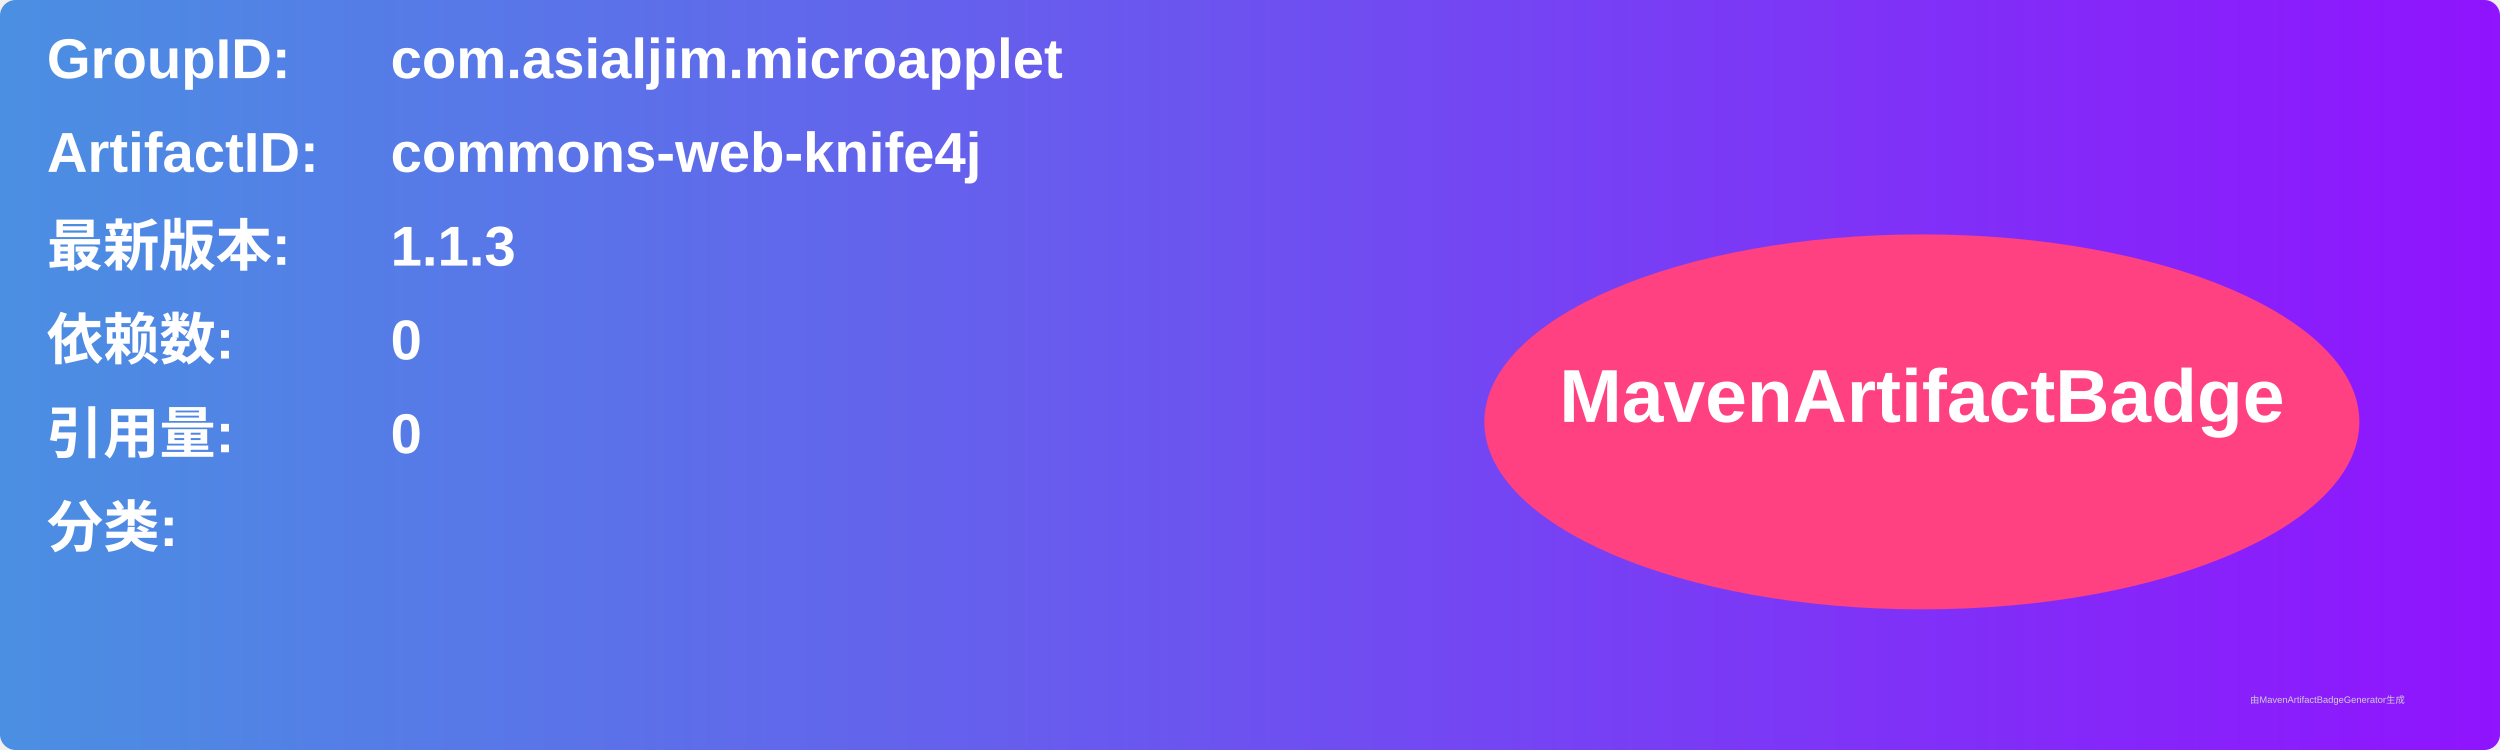
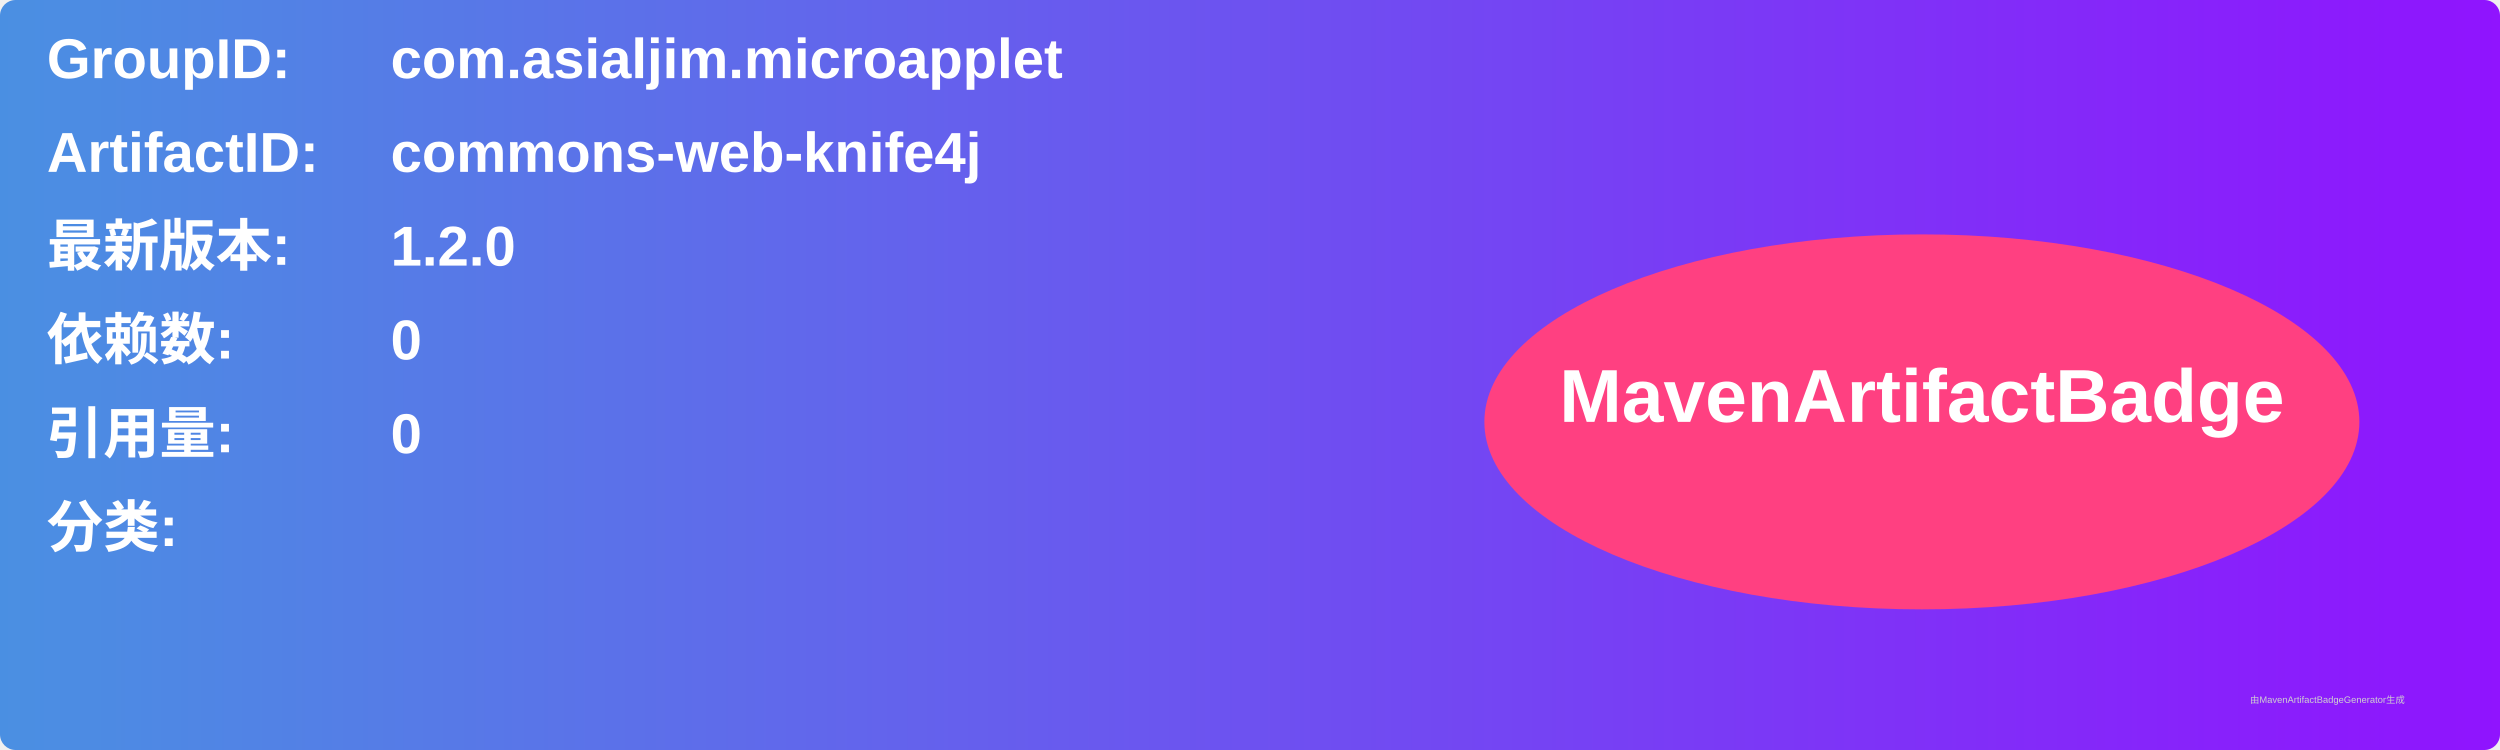
<svg xmlns="http://www.w3.org/2000/svg" width="800" height="240" viewBox="0 0 800 240">
  <linearGradient id="grad" x1="0%" y1="0%" x2="100%" y2="0%">
    <stop offset="0%" stop-color="#4a90e2" />
    <stop offset="100%" stop-color="#9013fe" />
  </linearGradient>
  <rect width="100%" height="100%" rx="5" ry="5" fill="url(#grad)" />
  <g transform="translate(15, 15)">
    <text x="0" y="10" font-family="Arial" font-size="18" fill="white" font-weight="bold" width="260">GroupID:</text>
    <text x="110" y="10" font-family="Arial" font-size="18" fill="white" font-weight="bold" width="460">com.asialjim.microapplet</text>
    <text x="0" y="40" font-family="Arial" font-size="18" fill="white" font-weight="bold" width="260">ArtifactID:</text>
    <text x="110" y="40" font-family="Arial" font-size="18" fill="white" font-weight="bold" width="460">commons-web-knife4j</text>
    <text x="0" y="70" font-family="Arial" font-size="18" fill="white" font-weight="bold">最新版本:</text>
    <text x="110" y="70" font-family="Arial" font-size="18" fill="white" font-weight="bold">
-       <tspan font-weight="bold">1.1.3</tspan>
+       <tspan font-weight="bold">1.2.0</tspan>
    </text>
    <text x="0" y="100" font-family="Arial" font-size="18" fill="white" font-weight="bold">依赖数: </text>
    <text x="110" y="100" font-family="Arial" font-size="18" fill="white">
      <tspan font-weight="bold">0</tspan>
    </text>
    <text x="0" y="130" font-family="Arial" font-size="18" fill="white" font-weight="bold">引用量: </text>
    <text x="110" y="130" font-family="Arial" font-size="18" fill="white">
      <tspan font-weight="bold">0</tspan>
    </text>
    <text x="0" y="160" font-family="Arial" font-size="18" fill="white" font-weight="bold">分类:</text>
    <text x="10" y="190" font-family="Arial" font-size="10" fill="white">
      <tspan font-weight="bold" />
    </text>
    <ellipse cx="600" cy="120" rx="140" ry="60" fill="#ff4081" />
    <text x="600" y="120" text-anchor="middle" font-family="Arial" font-size="24" fill="white" font-weight="bold">MavenArtifactBadge</text>
  </g>
  <text x="720" y="225" font-family="Arial" font-size="3" fill="#d0d0d0">由MavenArtifactBadgeGenerator生成</text>
</svg>
